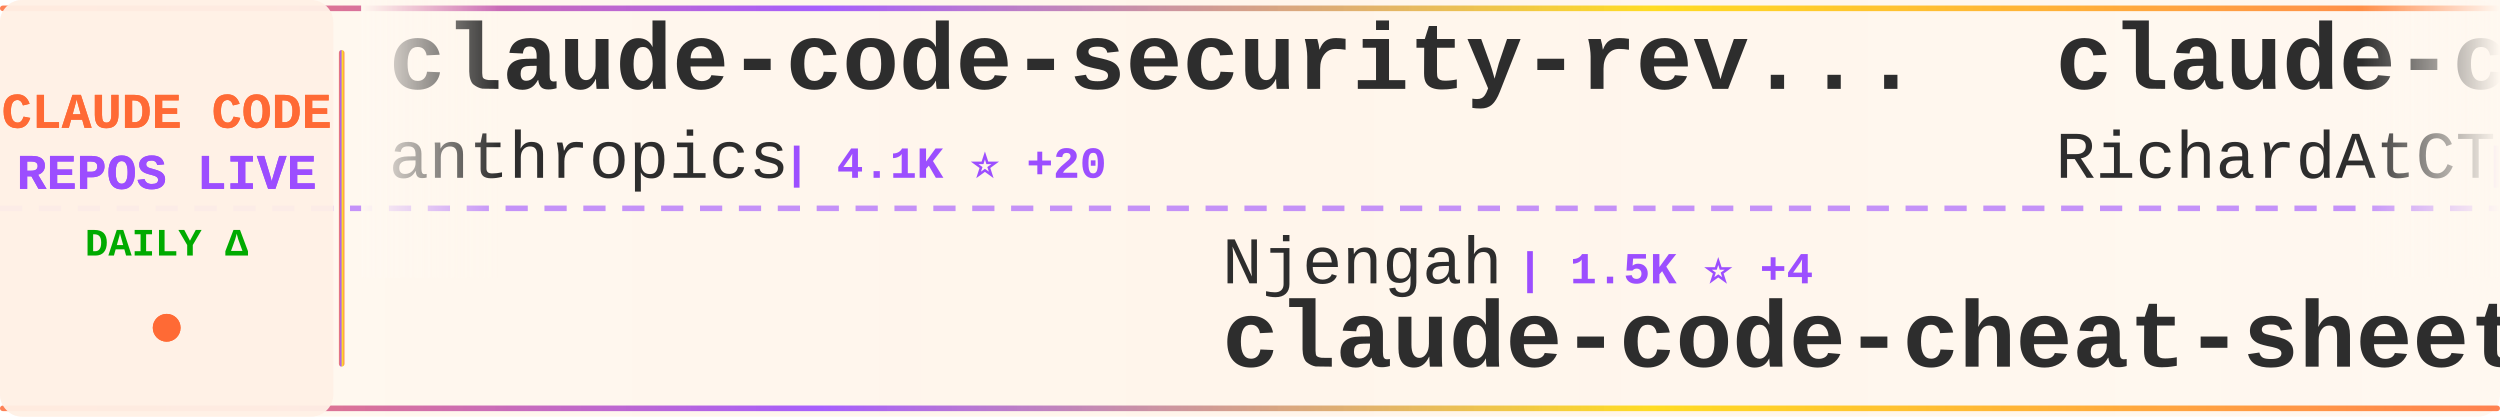
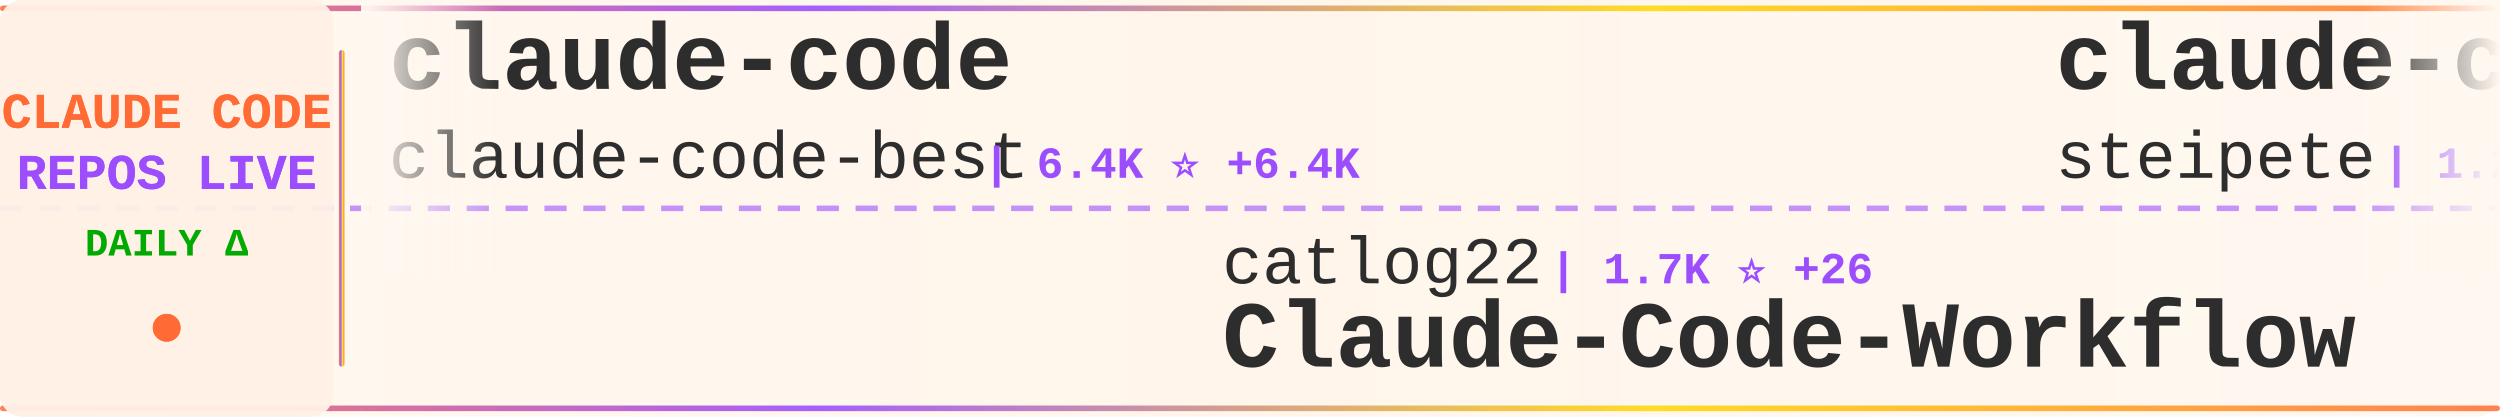
<svg xmlns="http://www.w3.org/2000/svg" width="900" height="150">
  <defs>
    <linearGradient id="tickerBg" x1="0%" y1="0%" x2="100%" y2="0%">
      <stop offset="0%" style="stop-color:#fff8f0;stop-opacity:0.98" />
      <stop offset="50%" style="stop-color:#fff5eb;stop-opacity:1" />
      <stop offset="100%" style="stop-color:#fff8f0;stop-opacity:0.98" />
    </linearGradient>
    <linearGradient id="borderGrad" x1="0%" y1="0%" x2="100%" y2="0%">
      <stop offset="0%" style="stop-color:#FF6B35;stop-opacity:0.85">
        <animate attributeName="stop-opacity" values="0.85;1;0.85" dur="2s" repeatCount="indefinite" />
      </stop>
      <stop offset="33%" style="stop-color:#9C4EFF;stop-opacity:0.9">
        <animate attributeName="stop-opacity" values="0.9;1;0.9" dur="2.2s" repeatCount="indefinite" />
      </stop>
      <stop offset="66%" style="stop-color:#FFD700;stop-opacity:0.85">
        <animate attributeName="stop-opacity" values="0.85;1;0.85" dur="1.8s" repeatCount="indefinite" />
      </stop>
      <stop offset="100%" style="stop-color:#FF6B35;stop-opacity:0.85">
        <animate attributeName="stop-opacity" values="0.85;1;0.85" dur="2s" repeatCount="indefinite" />
      </stop>
    </linearGradient>
    <filter id="textGlow">
      <feGaussianBlur stdDeviation="0.15" result="coloredBlur" />
      <feMerge>
        <feMergeNode in="coloredBlur" />
        <feMergeNode in="SourceGraphic" />
      </feMerge>
    </filter>
    <filter id="metricGlow">
      <feGaussianBlur stdDeviation="0.2" result="coloredBlur" />
      <feMerge>
        <feMergeNode in="coloredBlur" />
        <feMergeNode in="SourceGraphic" />
      </feMerge>
    </filter>
    <linearGradient id="leftFade" x1="0%" y1="0%" x2="100%" y2="0%">
      <stop offset="0%" style="stop-color:#fff8f0;stop-opacity:1" />
      <stop offset="100%" style="stop-color:#fff8f0;stop-opacity:0" />
    </linearGradient>
    <linearGradient id="rightFade" x1="0%" y1="0%" x2="100%" y2="0%">
      <stop offset="0%" style="stop-color:#fff8f0;stop-opacity:0" />
      <stop offset="100%" style="stop-color:#fff8f0;stop-opacity:1" />
    </linearGradient>
  </defs>
  <rect width="900" height="150" fill="url(#tickerBg)" rx="8" />
  <rect x="0" y="2" width="900" height="2" fill="url(#borderGrad)" rx="1" />
  <rect x="0" y="146" width="900" height="2" fill="url(#borderGrad)" rx="1" />
  <line x1="0" y1="75" x2="900" y2="75" stroke="#9C4EFF" stroke-width="2" stroke-dasharray="8 6" opacity="0.6" />
  <rect x="0" y="0" width="120" height="150" fill="#fff0e6" opacity="0.95" rx="8" />
  <text x="60" y="46" font-family="'Courier New', monospace" font-size="18" font-weight="bold" fill="#FF6B35" text-anchor="middle" filter="url(#textGlow)">
    CLAUDE CODE
  </text>
  <text x="60" y="68" font-family="'Courier New', monospace" font-size="18" font-weight="bold" fill="#9C4EFF" text-anchor="middle" filter="url(#textGlow)">
    REPOS LIVE
  </text>
  <text x="60" y="92" font-family="'Courier New', monospace" font-size="14" font-weight="bold" fill="#00aa00" text-anchor="middle">
    DAILY Δ
  </text>
  <circle cx="60" cy="118" r="5" fill="#FF6B35" filter="url(#metricGlow)">
    <animate attributeName="r" values="4;6;4" dur="1.5s" repeatCount="indefinite" />
    <animate attributeName="opacity" values="0.6;1;0.6" dur="1.5s" repeatCount="indefinite" />
  </circle>
  <rect x="122" y="18" width="2" height="114" fill="url(#borderGrad)" rx="1" />
  <clipPath id="tickerClip">
    <rect x="130" y="0" width="770" height="150" />
  </clipPath>
  <g clip-path="url(#tickerClip)">
    <g id="tickerItems">
      <animateTransform attributeName="transform" attributeType="XML" type="translate" from="0 0" to="-3000 0" dur="54s" repeatCount="indefinite" />
      <g transform="translate(0, 0)">
-         <text x="140" y="32" font-family="'Courier New', monospace" font-size="34" font-weight="bold" fill="#2d2d2d">claude-code-security-rev...</text>
-         <text x="140" y="64" font-family="'Courier New', monospace" font-size="24" font-weight="normal" fill="#2d2d2d" opacity="1.0">anthropics</text>
-         <text x="282" y="64" font-family="'Courier New', monospace" font-size="16" font-weight="bold" fill="#9C4EFF"> | 4.1K ⭐ +20</text>
+         <text x="140" y="32" font-family="'Courier New', monospace" font-size="34" font-weight="bold" fill="#2d2d2d">claude-code</text>
+         <text x="140" y="64" font-family="'Courier New', monospace" font-size="24" font-weight="normal" fill="#2d2d2d" opacity="1.0">claude-code-best</text>
+         <text x="354" y="64" font-family="'Courier New', monospace" font-size="16" font-weight="bold" fill="#9C4EFF"> | 6.4K ⭐ +6.4K</text>
      </g>
      <g transform="translate(300, 0)">
-         <text x="140" y="102" font-family="'Courier New', monospace" font-size="24" font-weight="normal" fill="#2d2d2d" opacity="1.0">Njengah</text>
-         <text x="246" y="102" font-family="'Courier New', monospace" font-size="16" font-weight="bold" fill="#9C4EFF"> | 1.5K ⭐ +4</text>
-         <text x="140" y="132" font-family="'Courier New', monospace" font-size="34" font-weight="bold" fill="#2d2d2d">claude-code-cheat-sheet</text>
+         <text x="140" y="102" font-family="'Courier New', monospace" font-size="24" font-weight="normal" fill="#2d2d2d" opacity="1.0">catlog22</text>
+         <text x="258" y="102" font-family="'Courier New', monospace" font-size="16" font-weight="bold" fill="#9C4EFF"> | 1.7K ⭐ +26</text>
+         <text x="140" y="132" font-family="'Courier New', monospace" font-size="34" font-weight="bold" fill="#2d2d2d">Claude-Code-Workflow</text>
      </g>
      <g transform="translate(600, 0)">
-         <text x="140" y="32" font-family="'Courier New', monospace" font-size="34" font-weight="bold" fill="#2d2d2d">claude-code-telegram</text>
-         <text x="140" y="64" font-family="'Courier New', monospace" font-size="24" font-weight="normal" fill="#2d2d2d" opacity="1.0">RichardAtCT</text>
-         <text x="294" y="64" font-family="'Courier New', monospace" font-size="16" font-weight="bold" fill="#9C4EFF"> | 2.3K ⭐ +11</text>
+         <text x="140" y="32" font-family="'Courier New', monospace" font-size="34" font-weight="bold" fill="#2d2d2d">claude-code-mcp</text>
+         <text x="140" y="64" font-family="'Courier New', monospace" font-size="24" font-weight="normal" fill="#2d2d2d" opacity="1.0">steipete</text>
+         <text x="258" y="64" font-family="'Courier New', monospace" font-size="16" font-weight="bold" fill="#9C4EFF"> | 1.2K ⭐ +4</text>
      </g>
      <g transform="translate(900, 0)">
-         <text x="140" y="102" font-family="'Courier New', monospace" font-size="24" font-weight="normal" fill="#2d2d2d" opacity="1.0">darcyegb</text>
-         <text x="258" y="102" font-family="'Courier New', monospace" font-size="16" font-weight="bold" fill="#9C4EFF"> | 637 ⭐ +3</text>
-         <text x="140" y="132" font-family="'Courier New', monospace" font-size="34" font-weight="bold" fill="#2d2d2d">ClaudeCodeAgents</text>
+         <text x="140" y="102" font-family="'Courier New', monospace" font-size="24" font-weight="normal" fill="#2d2d2d" opacity="1.0">wshobson</text>
+         <text x="258" y="102" font-family="'Courier New', monospace" font-size="16" font-weight="bold" fill="#9C4EFF"> | 32.7K ⭐ +96</text>
+         <text x="140" y="132" font-family="'Courier New', monospace" font-size="34" font-weight="bold" fill="#2d2d2d">agents</text>
      </g>
      <g transform="translate(1200, 0)">
-         <text x="140" y="32" font-family="'Courier New', monospace" font-size="34" font-weight="bold" fill="#2d2d2d">claude-code-plugins-plus...</text>
-         <text x="140" y="64" font-family="'Courier New', monospace" font-size="24" font-weight="normal" fill="#2d2d2d" opacity="1.0">jeremylongshore</text>
-         <text x="342" y="64" font-family="'Courier New', monospace" font-size="16" font-weight="bold" fill="#9C4EFF"> | 1.8K ⭐ +37</text>
+         <text x="140" y="32" font-family="'Courier New', monospace" font-size="34" font-weight="bold" fill="#2d2d2d">claude-plugins-official</text>
+         <text x="140" y="64" font-family="'Courier New', monospace" font-size="24" font-weight="normal" fill="#2d2d2d" opacity="1.0">anthropics</text>
+         <text x="282" y="64" font-family="'Courier New', monospace" font-size="16" font-weight="bold" fill="#9C4EFF"> | 15.7K ⭐ +150</text>
      </g>
      <g transform="translate(1500, 0)">
-         <text x="140" y="102" font-family="'Courier New', monospace" font-size="24" font-weight="normal" fill="#2d2d2d" opacity="1.0">1rgs</text>
-         <text x="210" y="102" font-family="'Courier New', monospace" font-size="16" font-weight="bold" fill="#9C4EFF"> | 3.3K ⭐ +12</text>
-         <text x="140" y="132" font-family="'Courier New', monospace" font-size="34" font-weight="bold" fill="#2d2d2d">claude-code-proxy</text>
+         <text x="140" y="102" font-family="'Courier New', monospace" font-size="24" font-weight="normal" fill="#2d2d2d" opacity="1.0">disler</text>
+         <text x="234" y="102" font-family="'Courier New', monospace" font-size="16" font-weight="bold" fill="#9C4EFF"> | 3.5K ⭐ +7</text>
+         <text x="140" y="132" font-family="'Courier New', monospace" font-size="34" font-weight="bold" fill="#2d2d2d">claude-code-hooks-master...</text>
      </g>
      <g transform="translate(1800, 0)">
-         <text x="140" y="32" font-family="'Courier New', monospace" font-size="34" font-weight="bold" fill="#2d2d2d">claude-code-hub</text>
-         <text x="140" y="64" font-family="'Courier New', monospace" font-size="24" font-weight="normal" fill="#2d2d2d" opacity="1.0">ding113</text>
-         <text x="246" y="64" font-family="'Courier New', monospace" font-size="16" font-weight="bold" fill="#9C4EFF"> | 2.2K ⭐ +24</text>
+         <text x="140" y="32" font-family="'Courier New', monospace" font-size="34" font-weight="bold" fill="#2d2d2d">claude-code-book</text>
+         <text x="140" y="64" font-family="'Courier New', monospace" font-size="24" font-weight="normal" fill="#2d2d2d" opacity="1.0">lintsinghua</text>
+         <text x="294" y="64" font-family="'Courier New', monospace" font-size="16" font-weight="bold" fill="#9C4EFF"> | 867 ⭐ +869</text>
      </g>
      <g transform="translate(2100, 0)">
-         <text x="140" y="102" font-family="'Courier New', monospace" font-size="24" font-weight="normal" fill="#2d2d2d" opacity="1.0">Kuberwastaken</text>
-         <text x="318" y="102" font-family="'Courier New', monospace" font-size="16" font-weight="bold" fill="#9C4EFF"> | 4.8K ⭐ +4.8K</text>
-         <text x="140" y="132" font-family="'Courier New', monospace" font-size="34" font-weight="bold" fill="#2d2d2d">claude-code</text>
+         <text x="140" y="102" font-family="'Courier New', monospace" font-size="24" font-weight="normal" fill="#2d2d2d" opacity="1.0">kodu-ai</text>
+         <text x="246" y="102" font-family="'Courier New', monospace" font-size="16" font-weight="bold" fill="#9C4EFF"> | 5.3K ⭐</text>
+         <text x="140" y="132" font-family="'Courier New', monospace" font-size="34" font-weight="bold" fill="#2d2d2d">claude-coder</text>
      </g>
      <g transform="translate(2400, 0)">
-         <text x="140" y="32" font-family="'Courier New', monospace" font-size="34" font-weight="bold" fill="#2d2d2d">claude-code-source</text>
-         <text x="140" y="64" font-family="'Courier New', monospace" font-size="24" font-weight="normal" fill="#2d2d2d" opacity="1.0">AprilNEA</text>
-         <text x="258" y="64" font-family="'Courier New', monospace" font-size="16" font-weight="bold" fill="#9C4EFF"> | 194 ⭐ +194</text>
+         <text x="140" y="32" font-family="'Courier New', monospace" font-size="34" font-weight="bold" fill="#2d2d2d">Claude-Code-Usage-Monito...</text>
+         <text x="140" y="64" font-family="'Courier New', monospace" font-size="24" font-weight="normal" fill="#2d2d2d" opacity="1.0">Maciek-roboblog</text>
+         <text x="342" y="64" font-family="'Courier New', monospace" font-size="16" font-weight="bold" fill="#9C4EFF"> | 7.3K ⭐ +41</text>
      </g>
      <g transform="translate(2700, 0)">
-         <text x="140" y="102" font-family="'Courier New', monospace" font-size="24" font-weight="normal" fill="#2d2d2d" opacity="1.0">sickn33</text>
-         <text x="246" y="102" font-family="'Courier New', monospace" font-size="16" font-weight="bold" fill="#9C4EFF"> | 29.6K ⭐ +538</text>
-         <text x="140" y="132" font-family="'Courier New', monospace" font-size="34" font-weight="bold" fill="#2d2d2d">antigravity-awesome-skil...</text>
+         <text x="140" y="102" font-family="'Courier New', monospace" font-size="24" font-weight="normal" fill="#2d2d2d" opacity="1.0">ykdojo</text>
+         <text x="234" y="102" font-family="'Courier New', monospace" font-size="16" font-weight="bold" fill="#9C4EFF"> | 7.0K ⭐ +53</text>
+         <text x="140" y="132" font-family="'Courier New', monospace" font-size="34" font-weight="bold" fill="#2d2d2d">claude-code-tips</text>
      </g>
      <g transform="translate(3000, 0)">
-         <text x="140" y="32" font-family="'Courier New', monospace" font-size="34" font-weight="bold" fill="#2d2d2d">claude-code-security-rev...</text>
-         <text x="140" y="64" font-family="'Courier New', monospace" font-size="24" font-weight="normal" fill="#2d2d2d" opacity="1.0">anthropics</text>
-         <text x="282" y="64" font-family="'Courier New', monospace" font-size="16" font-weight="bold" fill="#9C4EFF"> | 4.1K ⭐ +20</text>
+         <text x="140" y="32" font-family="'Courier New', monospace" font-size="34" font-weight="bold" fill="#2d2d2d">claude-code</text>
+         <text x="140" y="64" font-family="'Courier New', monospace" font-size="24" font-weight="normal" fill="#2d2d2d" opacity="1.0">claude-code-best</text>
+         <text x="354" y="64" font-family="'Courier New', monospace" font-size="16" font-weight="bold" fill="#9C4EFF"> | 6.4K ⭐ +6.4K</text>
      </g>
      <g transform="translate(3300, 0)">
-         <text x="140" y="102" font-family="'Courier New', monospace" font-size="24" font-weight="normal" fill="#2d2d2d" opacity="1.0">Njengah</text>
-         <text x="246" y="102" font-family="'Courier New', monospace" font-size="16" font-weight="bold" fill="#9C4EFF"> | 1.5K ⭐ +4</text>
-         <text x="140" y="132" font-family="'Courier New', monospace" font-size="34" font-weight="bold" fill="#2d2d2d">claude-code-cheat-sheet</text>
+         <text x="140" y="102" font-family="'Courier New', monospace" font-size="24" font-weight="normal" fill="#2d2d2d" opacity="1.0">catlog22</text>
+         <text x="258" y="102" font-family="'Courier New', monospace" font-size="16" font-weight="bold" fill="#9C4EFF"> | 1.7K ⭐ +26</text>
+         <text x="140" y="132" font-family="'Courier New', monospace" font-size="34" font-weight="bold" fill="#2d2d2d">Claude-Code-Workflow</text>
      </g>
      <g transform="translate(3600, 0)">
-         <text x="140" y="32" font-family="'Courier New', monospace" font-size="34" font-weight="bold" fill="#2d2d2d">claude-code-telegram</text>
-         <text x="140" y="64" font-family="'Courier New', monospace" font-size="24" font-weight="normal" fill="#2d2d2d" opacity="1.0">RichardAtCT</text>
-         <text x="294" y="64" font-family="'Courier New', monospace" font-size="16" font-weight="bold" fill="#9C4EFF"> | 2.3K ⭐ +11</text>
+         <text x="140" y="32" font-family="'Courier New', monospace" font-size="34" font-weight="bold" fill="#2d2d2d">claude-code-mcp</text>
+         <text x="140" y="64" font-family="'Courier New', monospace" font-size="24" font-weight="normal" fill="#2d2d2d" opacity="1.0">steipete</text>
+         <text x="258" y="64" font-family="'Courier New', monospace" font-size="16" font-weight="bold" fill="#9C4EFF"> | 1.2K ⭐ +4</text>
      </g>
      <g transform="translate(3900, 0)">
-         <text x="140" y="102" font-family="'Courier New', monospace" font-size="24" font-weight="normal" fill="#2d2d2d" opacity="1.0">darcyegb</text>
-         <text x="258" y="102" font-family="'Courier New', monospace" font-size="16" font-weight="bold" fill="#9C4EFF"> | 637 ⭐ +3</text>
-         <text x="140" y="132" font-family="'Courier New', monospace" font-size="34" font-weight="bold" fill="#2d2d2d">ClaudeCodeAgents</text>
+         <text x="140" y="102" font-family="'Courier New', monospace" font-size="24" font-weight="normal" fill="#2d2d2d" opacity="1.0">wshobson</text>
+         <text x="258" y="102" font-family="'Courier New', monospace" font-size="16" font-weight="bold" fill="#9C4EFF"> | 32.7K ⭐ +96</text>
+         <text x="140" y="132" font-family="'Courier New', monospace" font-size="34" font-weight="bold" fill="#2d2d2d">agents</text>
      </g>
    </g>
  </g>
  <rect x="130" y="0" width="50" height="100" fill="url(#leftFade)" />
  <rect x="850" y="0" width="50" height="100" fill="url(#rightFade)" />
</svg>
